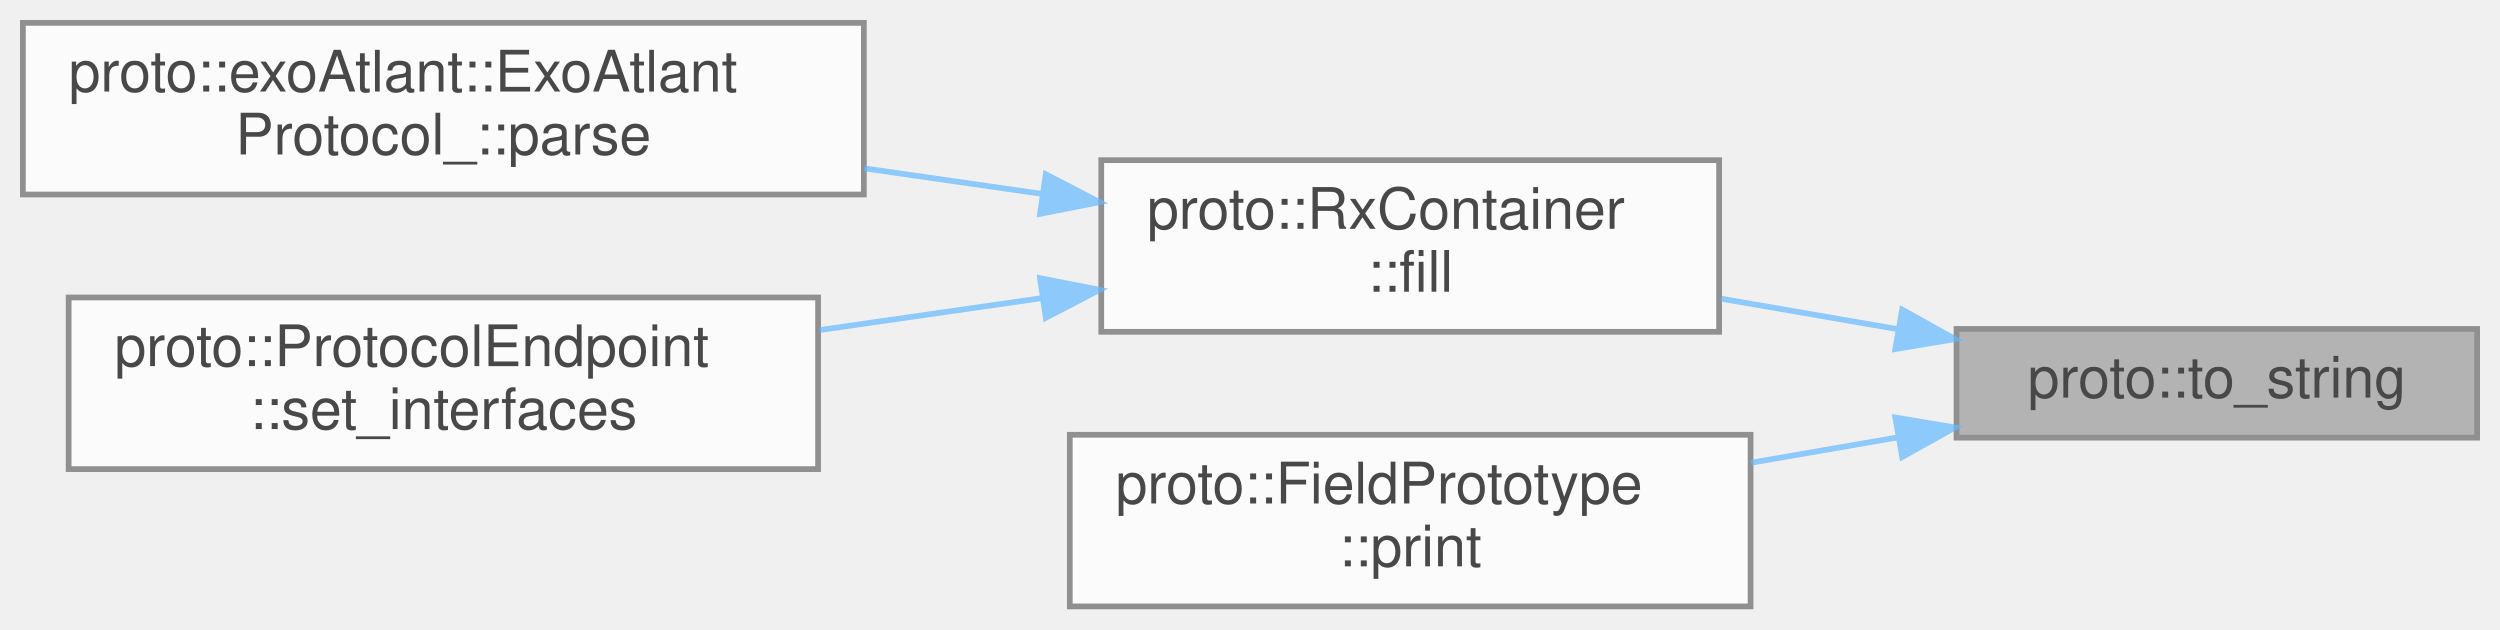
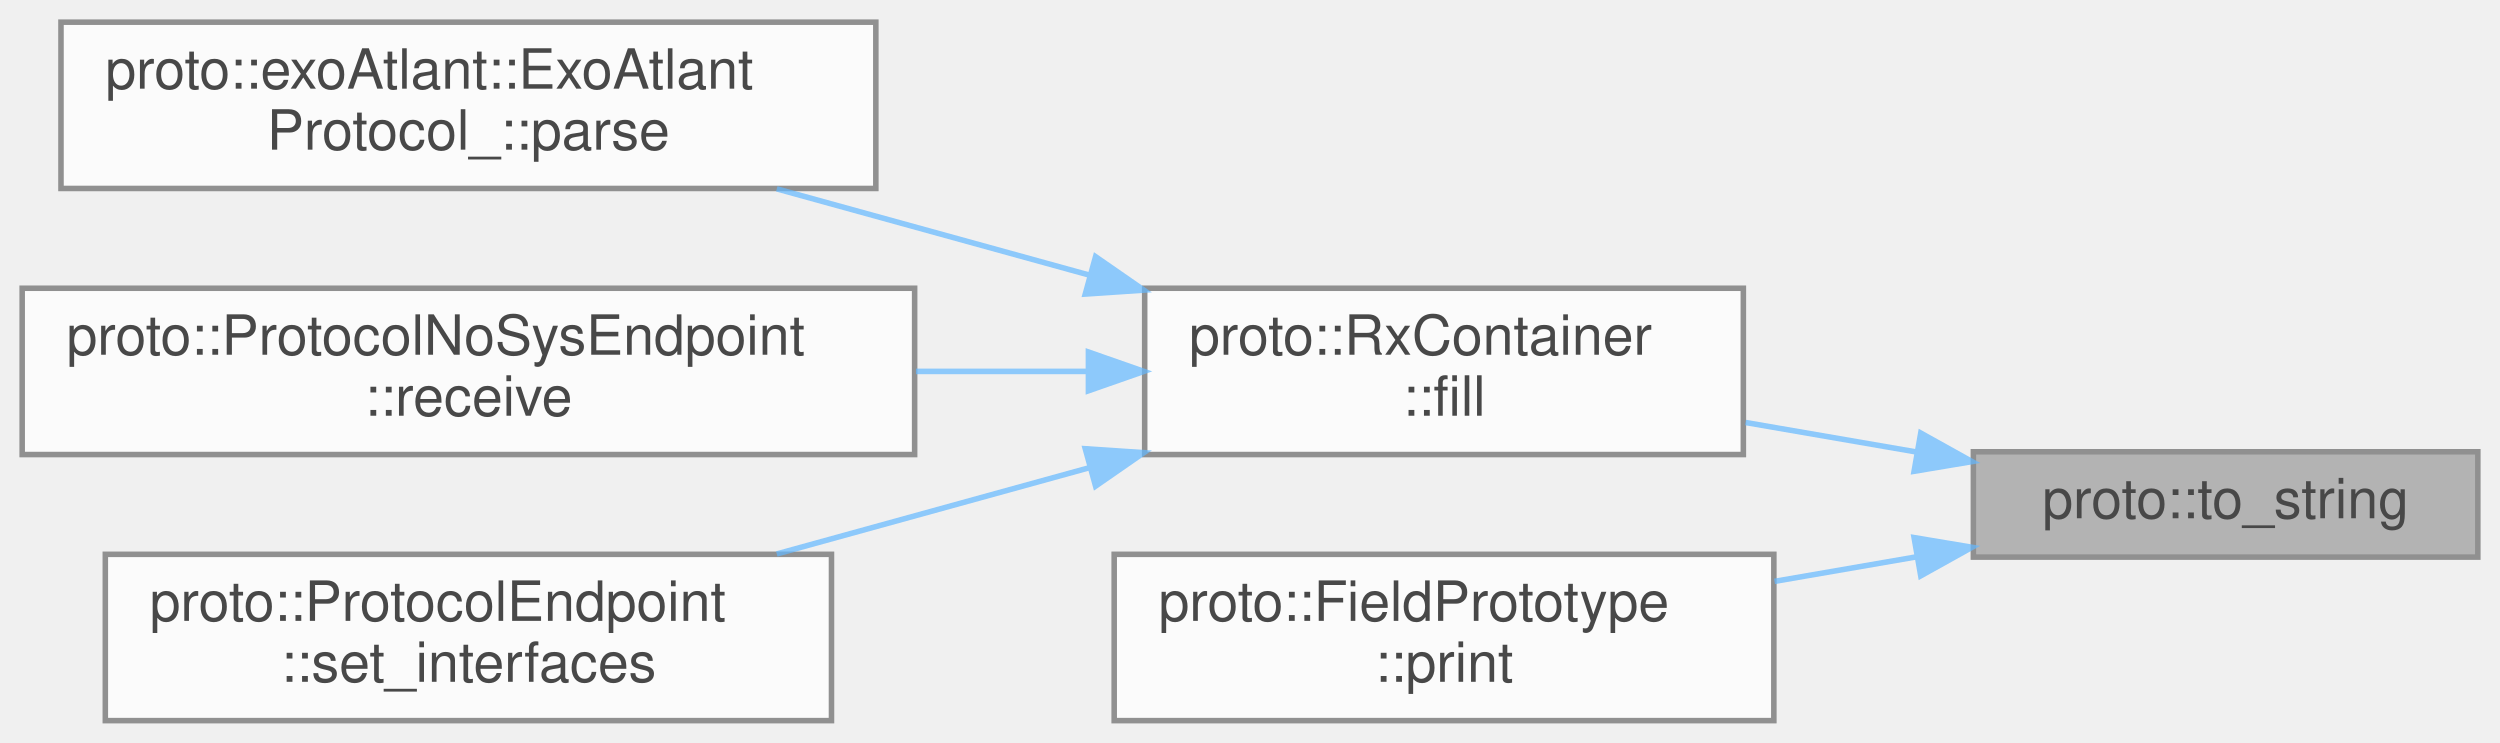
- <svg xmlns="http://www.w3.org/2000/svg" xmlns:xlink="http://www.w3.org/1999/xlink" width="437pt" height="110pt" viewBox="0.00 0.00 437.00 110.00">
+ <svg xmlns="http://www.w3.org/2000/svg" xmlns:xlink="http://www.w3.org/1999/xlink" width="451pt" height="134pt" viewBox="0.00 0.00 451.00 134.00">
  <svg id="main" version="1.1" xml:space="preserve">
    <style type="text/css">
.node, .edge {opacity: 0.7;}
.node.selected, .edge.selected {opacity: 1;}
.edge:hover path { stroke: red; }
.edge:hover polygon { stroke: red; fill: red; }
</style>
    <svg id="graph" class="graph">
-       <g id="graph0" class="graph" transform="scale(1 1) rotate(0) translate(4 106)">
+       <g id="graph0" class="graph" transform="scale(1 1) rotate(0) translate(4 130)">
        <g id="Node000001" class="node">
          <g id="a_Node000001">
            <a xlink:title="Convert FieldName enum to string.">
-               <polygon fill="#999999" stroke="#666666" points="429,-48.5 338,-48.5 338,-29.5 429,-29.5 429,-48.5" />
-               <text text-anchor="middle" x="383.5" y="-36.5" font-family="Helvetica,sans-Serif" font-size="10.00">proto::to_string</text>
+               <polygon fill="#999999" stroke="#666666" points="443,-48.5 352,-48.5 352,-29.5 443,-29.5 443,-48.5" />
+               <text text-anchor="middle" x="397.5" y="-36.5" font-family="Helvetica,sans-Serif" font-size="10.00">proto::to_string</text>
            </a>
          </g>
        </g>
        <g id="Node000002" class="node">
          <g id="a_Node000002">
            <a xlink:href="../../d0/d29/classproto_1_1RxContainer.html#a62f66f4bc347105478aba5bffd14796f" target="_top" xlink:title="Feeds a chunk of bytes to the parser and advances internal state.">
-               <polygon fill="white" stroke="#666666" points="296.5,-78 188.5,-78 188.5,-48 296.5,-48 296.5,-78" />
-               <text text-anchor="start" x="196.5" y="-66" font-family="Helvetica,sans-Serif" font-size="10.00">proto::RxContainer</text>
-               <text text-anchor="middle" x="242.5" y="-55" font-family="Helvetica,sans-Serif" font-size="10.00">::fill</text>
+               <polygon fill="white" stroke="#666666" points="310.5,-78 202.5,-78 202.5,-48 310.5,-48 310.5,-78" />
+               <text text-anchor="start" x="210.5" y="-66" font-family="Helvetica,sans-Serif" font-size="10.00">proto::RxContainer</text>
+               <text text-anchor="middle" x="256.5" y="-55" font-family="Helvetica,sans-Serif" font-size="10.00">::fill</text>
            </a>
          </g>
        </g>
        <g id="edge1_Node000001_Node000002" class="edge">
          <g id="a_edge1_Node000001_Node000002">
            <a xlink:title=" ">
-               <path fill="none" stroke="#63b8ff" d="M327.78,-48.45C317.62,-50.2 307.02,-52.03 296.9,-53.78" />
-               <polygon fill="#63b8ff" stroke="#63b8ff" points="328.5,-51.88 337.75,-46.73 327.3,-44.98 328.5,-51.88" />
+               <path fill="none" stroke="#63b8ff" d="M341.78,-48.45C331.62,-50.2 321.02,-52.03 310.9,-53.78" />
+               <polygon fill="#63b8ff" stroke="#63b8ff" points="342.5,-51.88 351.75,-46.73 341.3,-44.98 342.5,-51.88" />
            </a>
          </g>
        </g>
-         <g id="Node000005" class="node">
-           <g id="a_Node000005">
+         <g id="Node000006" class="node">
+           <g id="a_Node000006">
            <a xlink:href="../../dc/d80/classproto_1_1FieldPrototype.html#a9b5a4fda6ecadbf8c3f5e17e1c360cfe" target="_top" xlink:title="Print field contents in a table format.">
-               <polygon fill="white" stroke="#666666" points="302,-30 183,-30 183,0 302,0 302,-30" />
-               <text text-anchor="start" x="191" y="-18" font-family="Helvetica,sans-Serif" font-size="10.00">proto::FieldPrototype</text>
-               <text text-anchor="middle" x="242.5" y="-7" font-family="Helvetica,sans-Serif" font-size="10.00">::print</text>
+               <polygon fill="white" stroke="#666666" points="316,-30 197,-30 197,0 316,0 316,-30" />
+               <text text-anchor="start" x="205" y="-18" font-family="Helvetica,sans-Serif" font-size="10.00">proto::FieldPrototype</text>
+               <text text-anchor="middle" x="256.5" y="-7" font-family="Helvetica,sans-Serif" font-size="10.00">::print</text>
            </a>
          </g>
        </g>
-         <g id="edge4_Node000001_Node000005" class="edge">
-           <g id="a_edge4_Node000001_Node000005">
+         <g id="edge5_Node000001_Node000006" class="edge">
+           <g id="a_edge5_Node000001_Node000006">
            <a xlink:title=" ">
-               <path fill="none" stroke="#63b8ff" d="M327.69,-29.54C319.3,-28.09 310.6,-26.59 302.12,-25.12" />
-               <polygon fill="#63b8ff" stroke="#63b8ff" points="327.3,-33.02 337.75,-31.27 328.5,-26.12 327.3,-33.02" />
+               <path fill="none" stroke="#63b8ff" d="M341.69,-29.54C333.3,-28.09 324.6,-26.59 316.12,-25.12" />
+               <polygon fill="#63b8ff" stroke="#63b8ff" points="341.3,-33.02 351.75,-31.27 342.5,-26.12 341.3,-33.02" />
            </a>
          </g>
        </g>
        <g id="Node000003" class="node">
          <g id="a_Node000003">
            <a xlink:href="../../d4/d66/classproto_1_1exoAtlant_1_1ExoAtlantProtocol__.html#ab292d3fc1828c447d3e9d654aff5fcda" target="_top" xlink:title="Разбор входящего блока данных">
-               <polygon fill="white" stroke="#666666" points="147,-102 0,-102 0,-72 147,-72 147,-102" />
-               <text text-anchor="start" x="8" y="-90" font-family="Helvetica,sans-Serif" font-size="10.00">proto::exoAtlant::ExoAtlant</text>
-               <text text-anchor="middle" x="73.5" y="-79" font-family="Helvetica,sans-Serif" font-size="10.00">Protocol_::parse</text>
+               <polygon fill="white" stroke="#666666" points="154,-126 7,-126 7,-96 154,-96 154,-126" />
+               <text text-anchor="start" x="15" y="-114" font-family="Helvetica,sans-Serif" font-size="10.00">proto::exoAtlant::ExoAtlant</text>
+               <text text-anchor="middle" x="80.5" y="-103" font-family="Helvetica,sans-Serif" font-size="10.00">Protocol_::parse</text>
            </a>
          </g>
        </g>
        <g id="edge2_Node000002_Node000003" class="edge">
          <g id="a_edge2_Node000002_Node000003">
            <a xlink:title=" ">
-               <path fill="none" stroke="#63b8ff" d="M178.2,-72.1C168.04,-73.56 157.45,-75.08 147.09,-76.57" />
-               <polygon fill="#63b8ff" stroke="#63b8ff" points="178.8,-75.55 188.2,-70.66 177.8,-68.62 178.8,-75.55" />
+               <path fill="none" stroke="#63b8ff" d="M192.56,-80.36C174.09,-85.46 154.04,-90.99 136.13,-95.93" />
+               <polygon fill="#63b8ff" stroke="#63b8ff" points="193.64,-83.7 202.35,-77.66 191.78,-76.95 193.64,-83.7" />
            </a>
          </g>
        </g>
        <g id="Node000004" class="node">
          <g id="a_Node000004">
-             <a xlink:href="../../d6/dc5/classproto_1_1ProtocolEndpoint.html#adf613bd3ee363704002a992199be43f1" target="_top" xlink:title="Wire the endpoint to external RX and TX interfaces.">
-               <polygon fill="white" stroke="#666666" points="139,-54 8,-54 8,-24 139,-24 139,-54" />
-               <text text-anchor="start" x="16" y="-42" font-family="Helvetica,sans-Serif" font-size="10.00">proto::ProtocolEndpoint</text>
-               <text text-anchor="middle" x="73.5" y="-31" font-family="Helvetica,sans-Serif" font-size="10.00">::set_interfaces</text>
+             <a xlink:href="../../d3/d19/classproto_1_1ProtocolNoSysEndpoint.html#ab30ab8459d9984e0548be53972e4f498" target="_top" xlink:title=" ">
+               <polygon fill="white" stroke="#666666" points="161,-78 0,-78 0,-48 161,-48 161,-78" />
+               <text text-anchor="start" x="8" y="-66" font-family="Helvetica,sans-Serif" font-size="10.00">proto::ProtocolNoSysEndpoint</text>
+               <text text-anchor="middle" x="80.5" y="-55" font-family="Helvetica,sans-Serif" font-size="10.00">::receive</text>
            </a>
          </g>
        </g>
        <g id="edge3_Node000002_Node000004" class="edge">
          <g id="a_edge3_Node000002_Node000004">
            <a xlink:title=" ">
-               <path fill="none" stroke="#63b8ff" d="M178.16,-53.9C165.44,-52.07 152.05,-50.15 139.28,-48.31" />
-               <polygon fill="#63b8ff" stroke="#63b8ff" points="177.8,-57.38 188.2,-55.34 178.8,-50.45 177.8,-57.38" />
+               <path fill="none" stroke="#63b8ff" d="M192.09,-63C182.06,-63 171.58,-63 161.24,-63" />
+               <polygon fill="#63b8ff" stroke="#63b8ff" points="192.35,-66.5 202.35,-63 192.35,-59.5 192.35,-66.5" />
+             </a>
+           </g>
+         </g>
+         <g id="Node000005" class="node">
+           <g id="a_Node000005">
+             <a xlink:href="../../d6/dc5/classproto_1_1ProtocolEndpoint.html#adf613bd3ee363704002a992199be43f1" target="_top" xlink:title="Wire the endpoint to external RX and TX interfaces.">
+               <polygon fill="white" stroke="#666666" points="146,-30 15,-30 15,0 146,0 146,-30" />
+               <text text-anchor="start" x="23" y="-18" font-family="Helvetica,sans-Serif" font-size="10.00">proto::ProtocolEndpoint</text>
+               <text text-anchor="middle" x="80.5" y="-7" font-family="Helvetica,sans-Serif" font-size="10.00">::set_interfaces</text>
+             </a>
+           </g>
+         </g>
+         <g id="edge4_Node000002_Node000005" class="edge">
+           <g id="a_edge4_Node000002_Node000005">
+             <a xlink:title=" ">
+               <path fill="none" stroke="#63b8ff" d="M192.56,-45.64C174.09,-40.54 154.04,-35.01 136.13,-30.07" />
+               <polygon fill="#63b8ff" stroke="#63b8ff" points="191.78,-49.05 202.35,-48.34 193.64,-42.3 191.78,-49.05" />
            </a>
          </g>
        </g>
      </g>
    </svg>
  </svg>
  <style type="text/css">

[data-mouse-over-selected='false'] { opacity: 0.7; }
[data-mouse-over-selected='true']  { opacity: 1.0; }

</style>
</svg>
